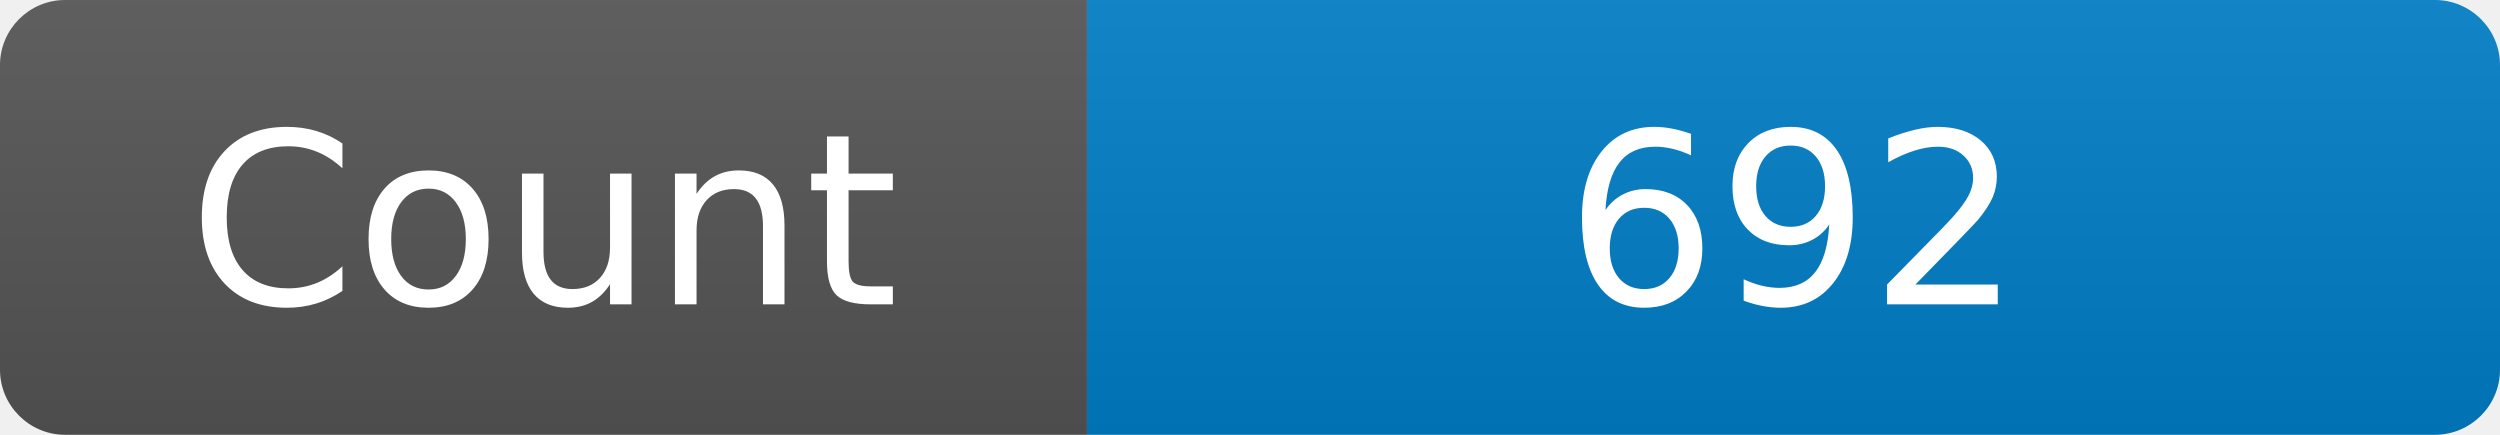
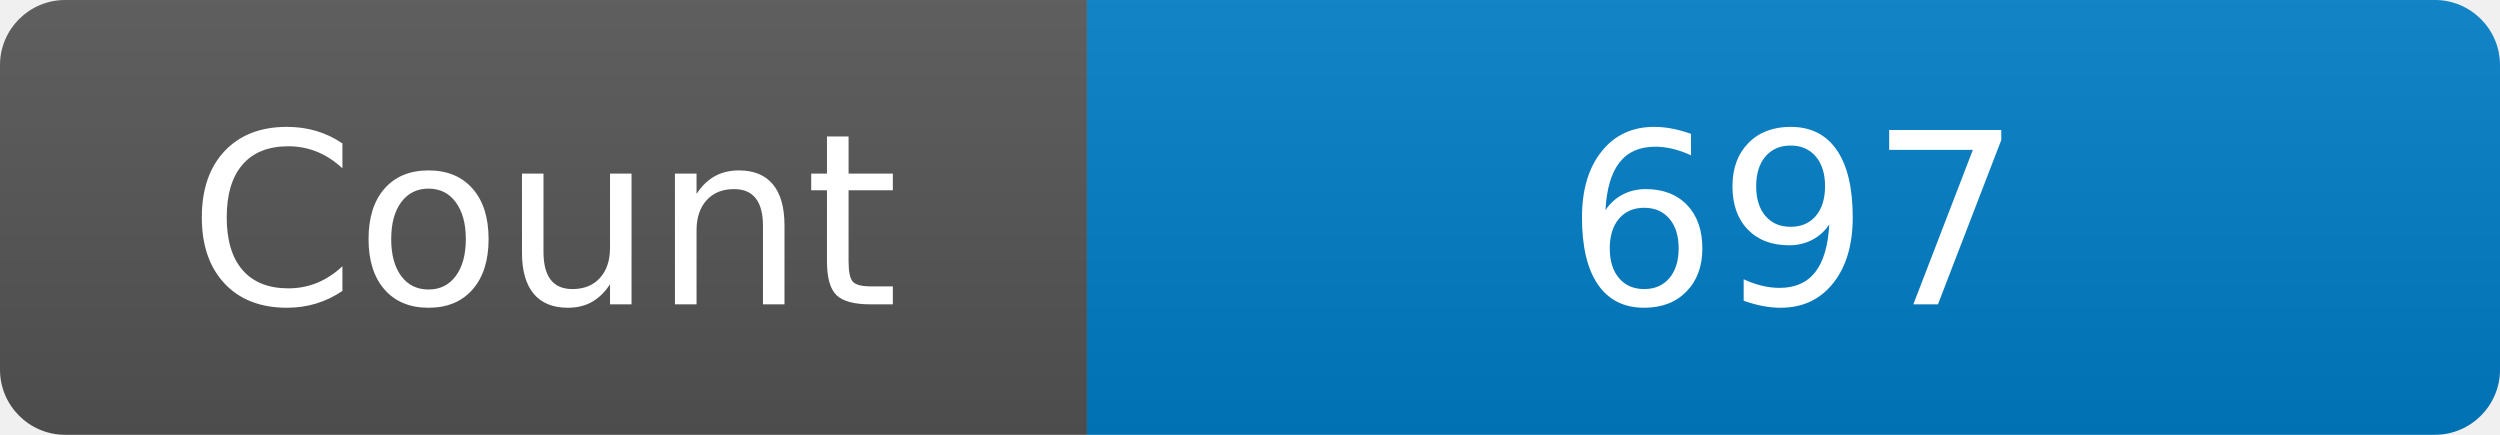
<svg xmlns="http://www.w3.org/2000/svg" width="115" height="20" role="img" aria-label="Maintained?: yes">
  <linearGradient id="s" x2="0" y2="100%">
    <stop offset="0" stop-color="#bbb" stop-opacity=".1" />
    <stop offset="1" stop-opacity=".1" />
  </linearGradient>
  <clipPath id="r">
    <rect width="115" height="20" rx="3" fill="#fff" />
  </clipPath>
  <g clip-path="url(#r)">
    <rect width="50" height="20" fill="#555" />
    <rect x="50" width="160" height="20" fill="#007ec6" />
    <rect width="115" height="20" fill="url(#s)" />
  </g>
  <g fill="#fff" text-anchor="middle" font-family="Verdana,Geneva,DejaVu Sans,sans-serif" font-size="110">
    <text x="250" y="140" transform="scale(.1)" fill="#fff">Count</text>
-     <text x="825" y="140" transform="scale(.1)" fill="#fff">692</text>
+     <text x="825" y="140" transform="scale(.1)" fill="#fff">697</text>
  </g>
</svg>
